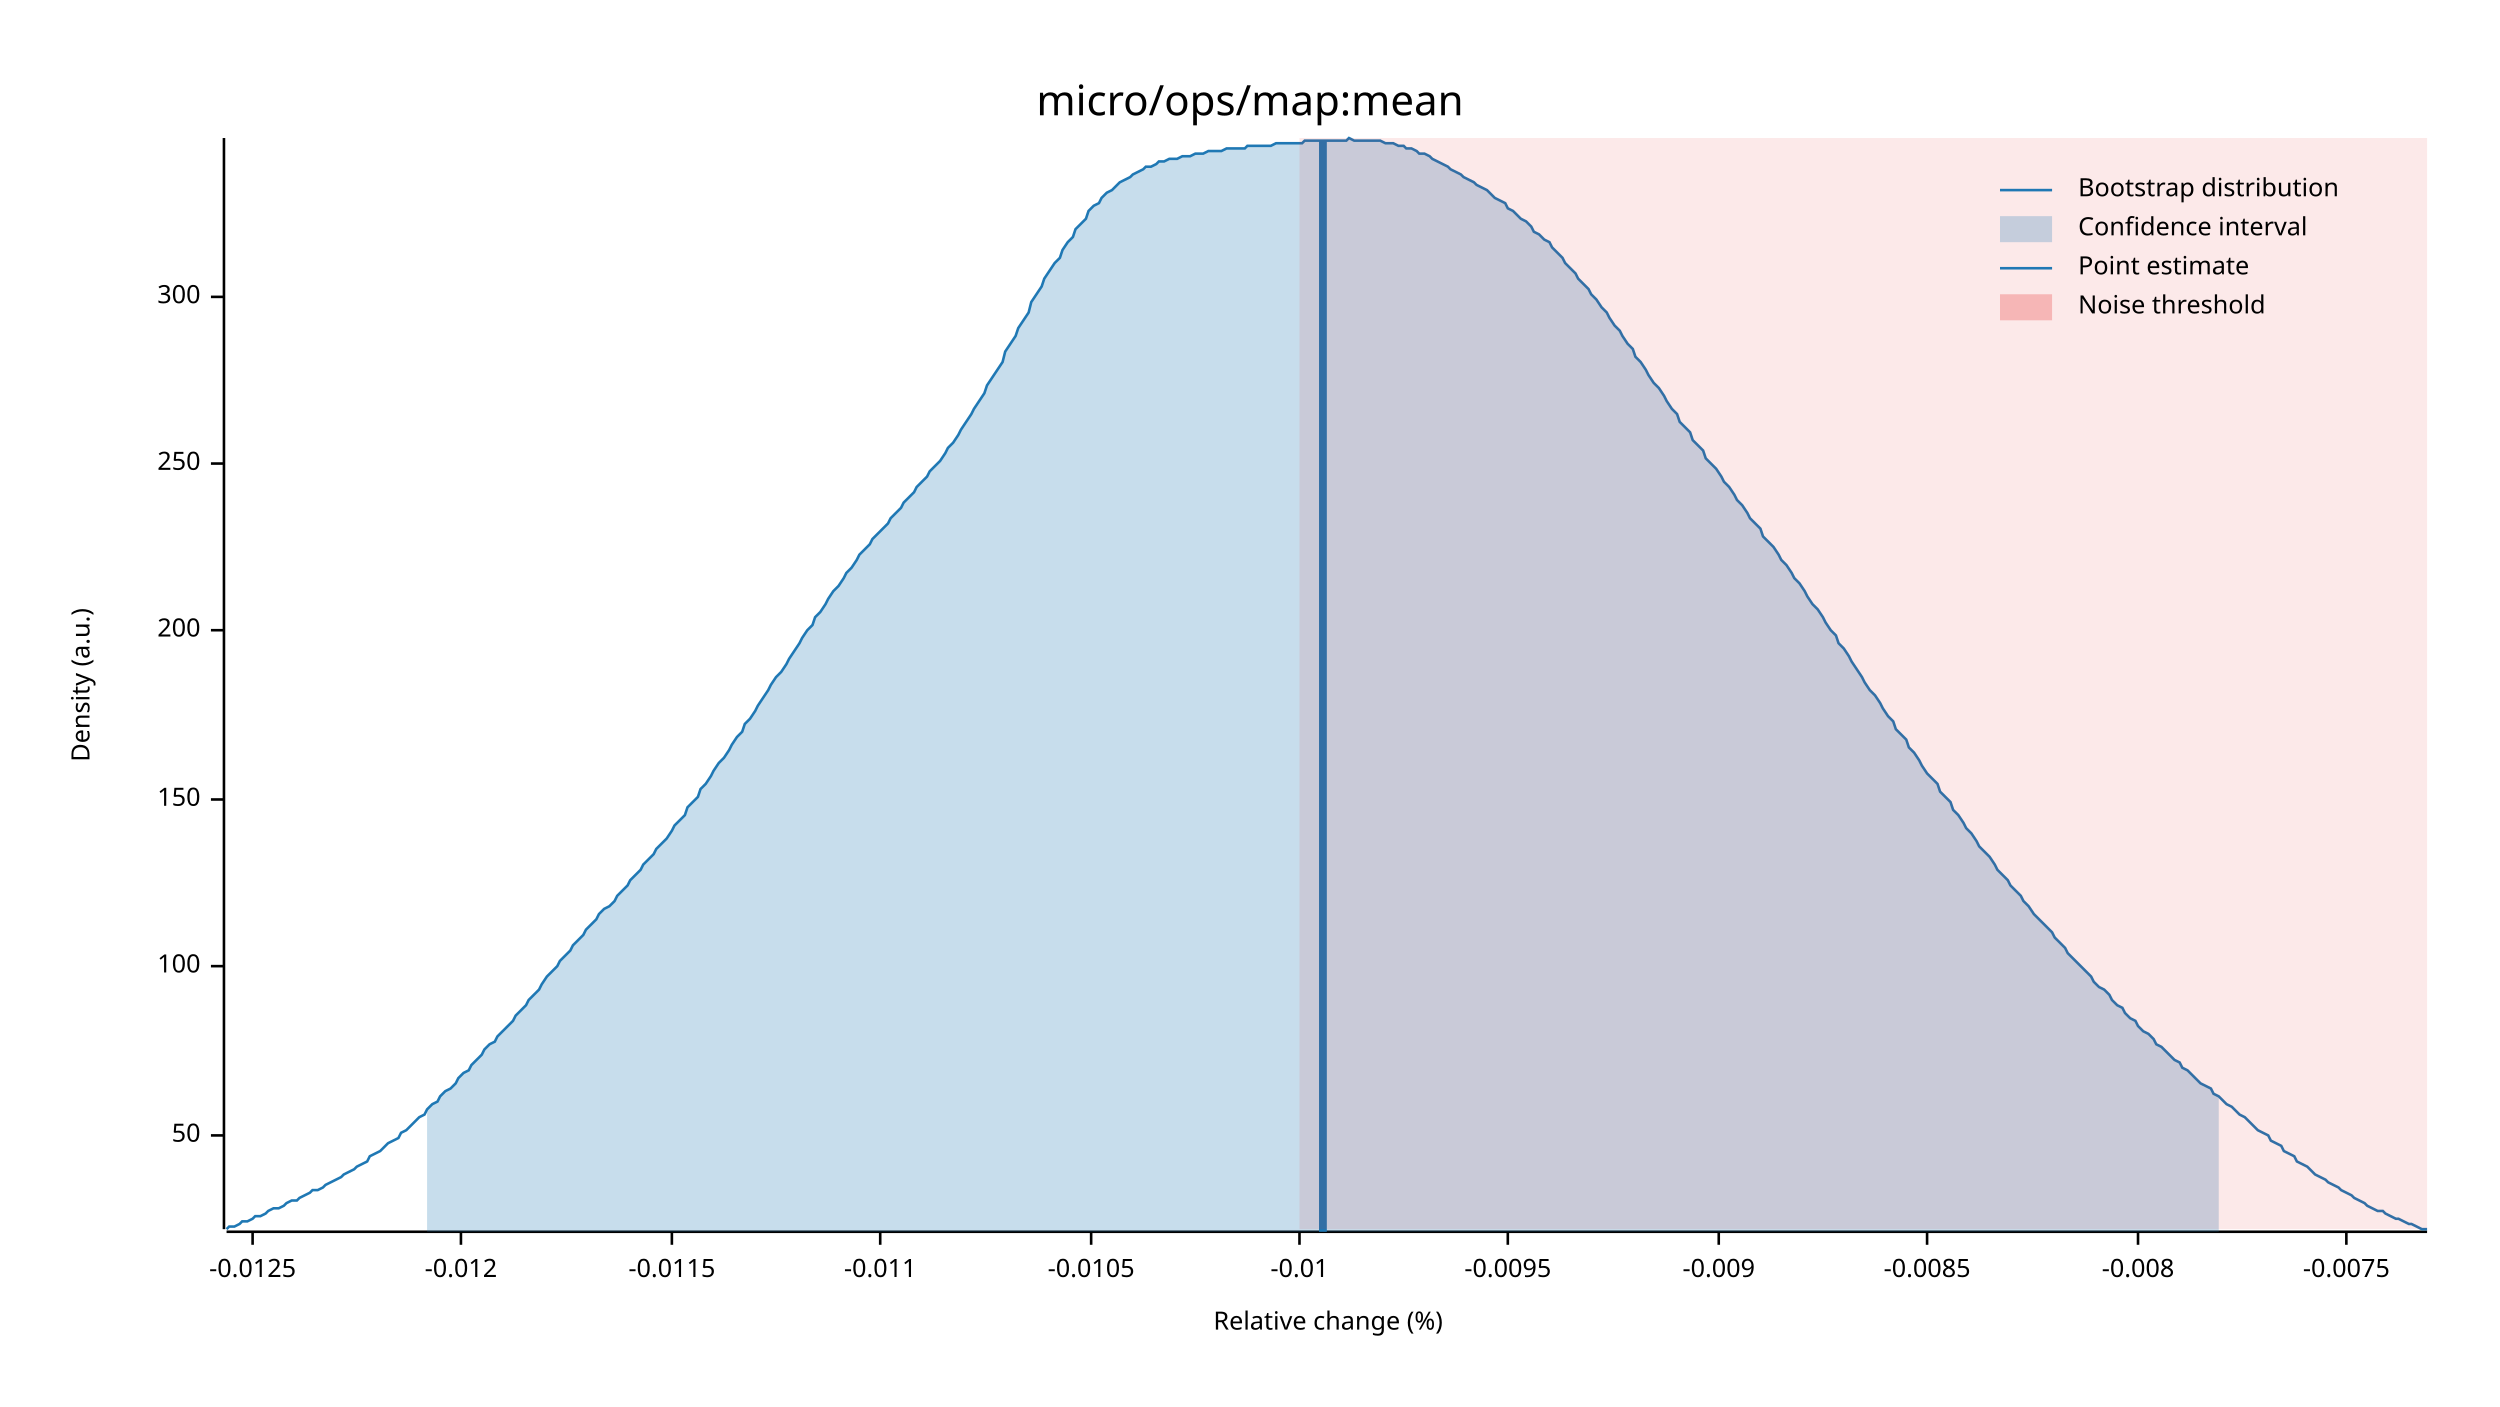
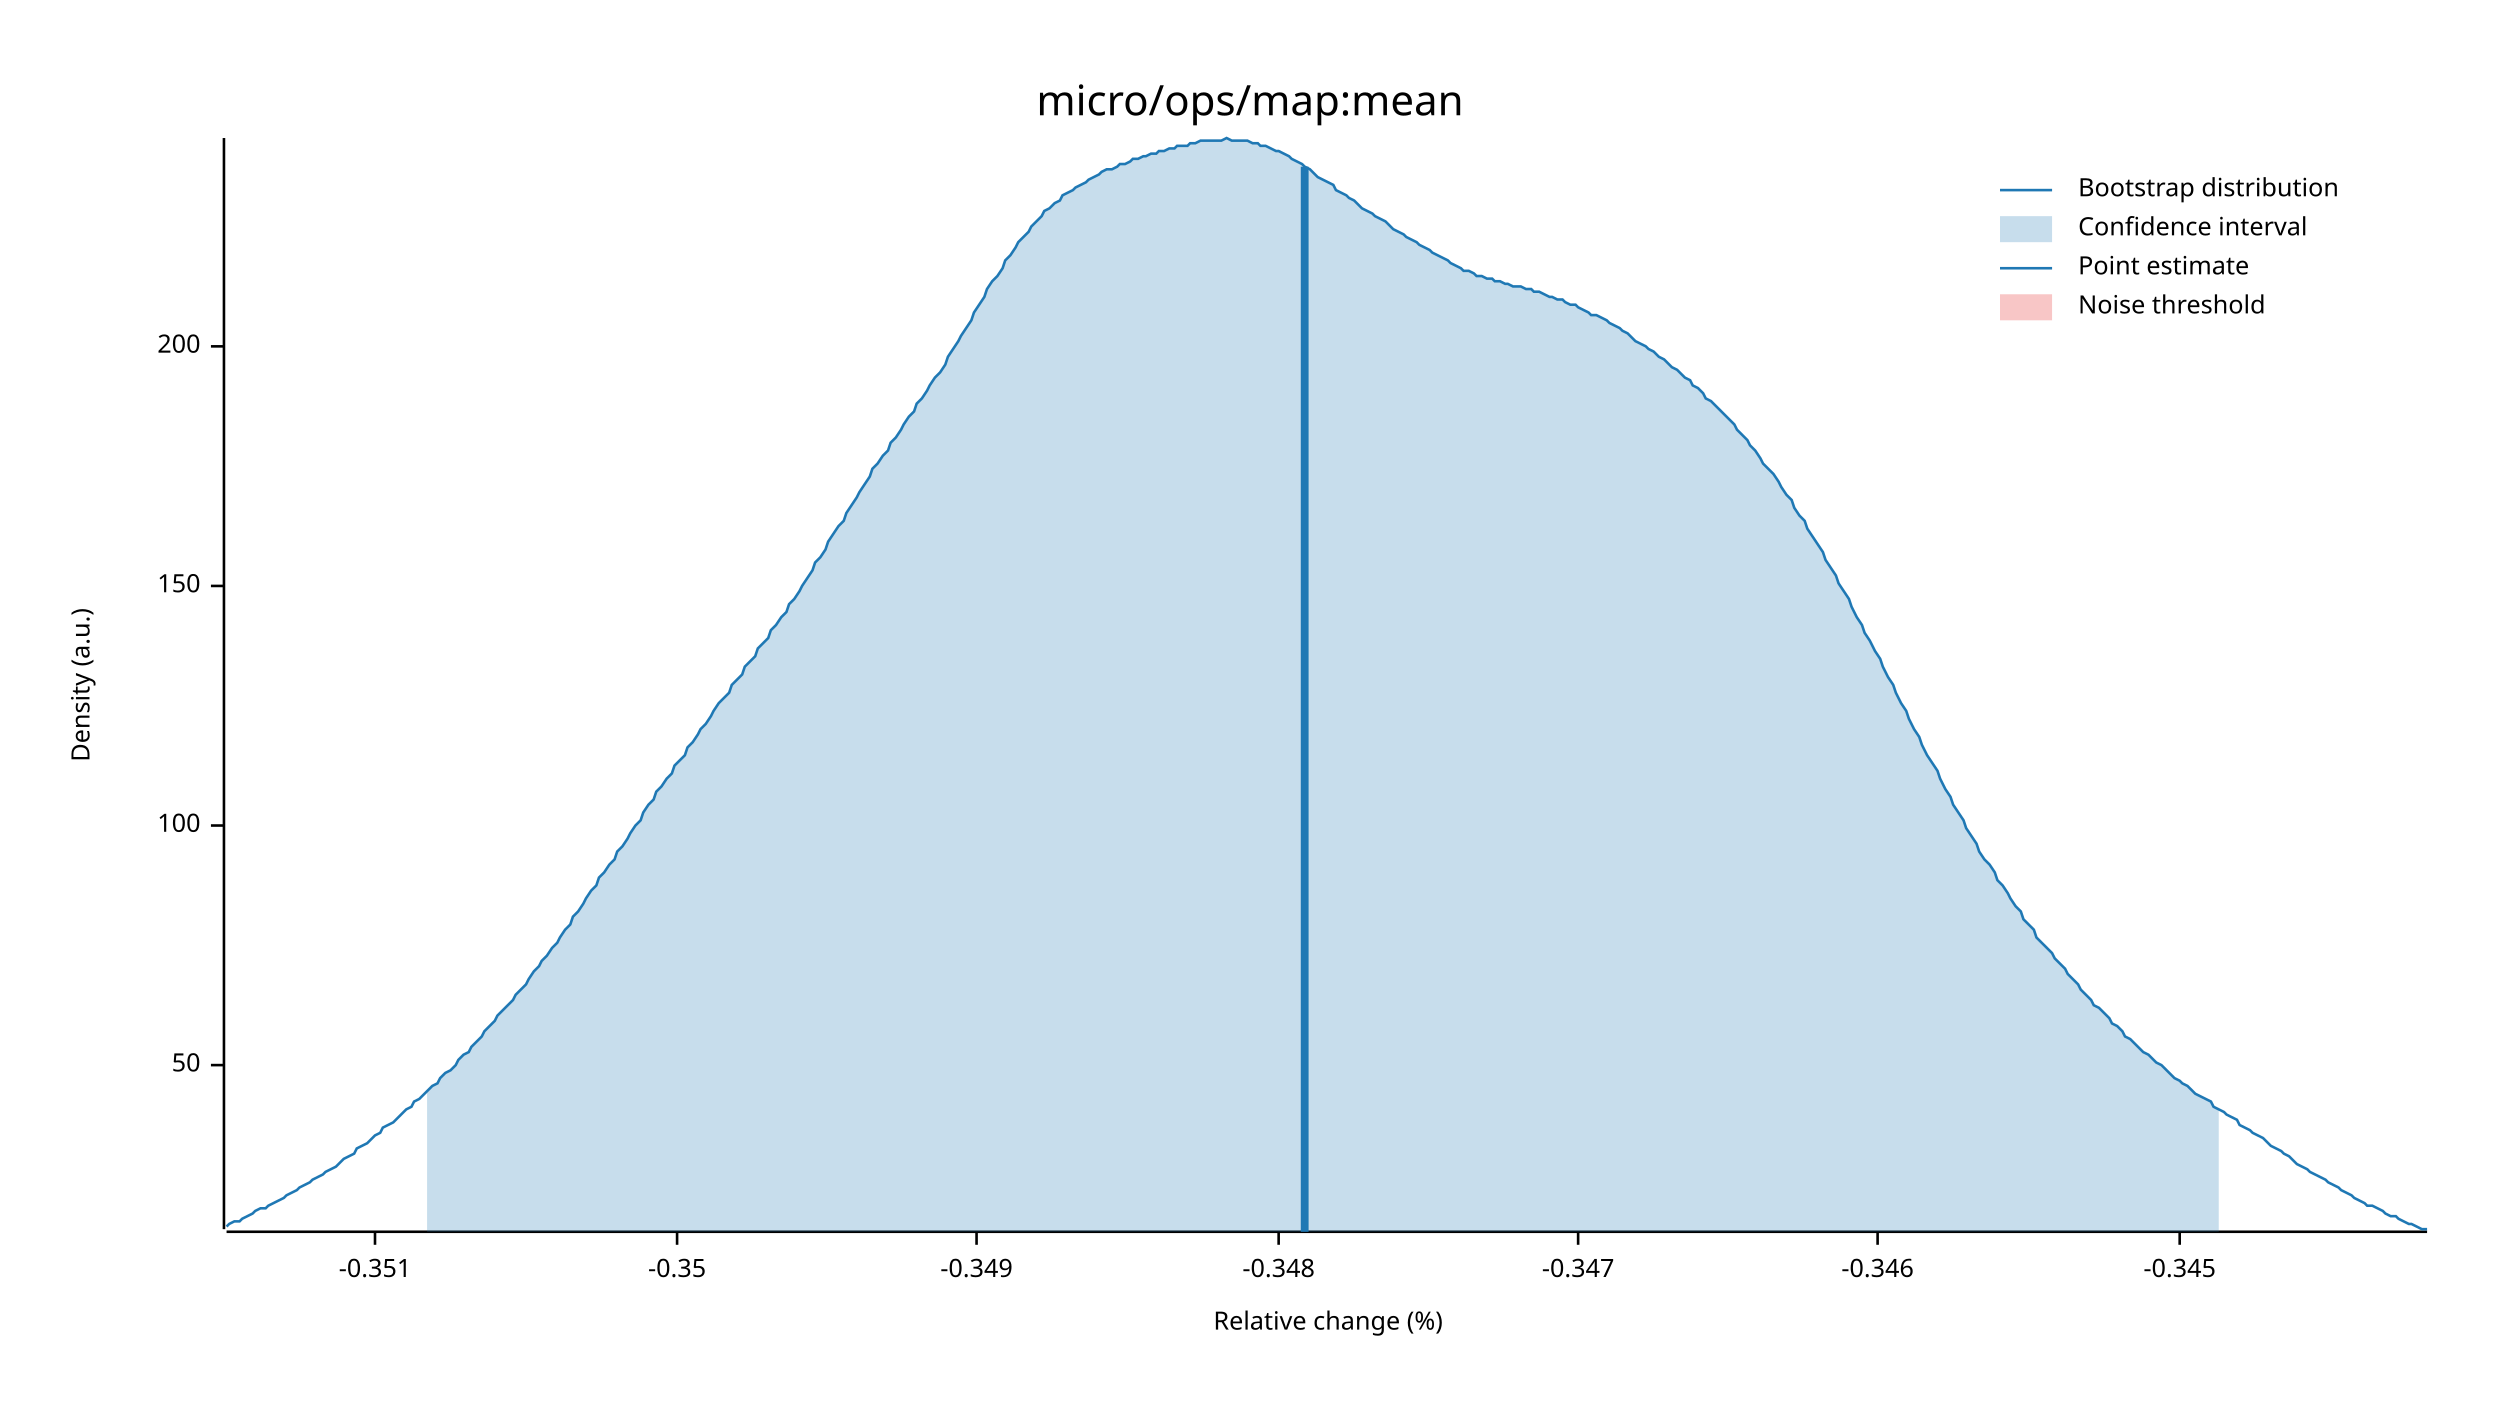
<svg xmlns="http://www.w3.org/2000/svg" width="960" height="540" viewBox="0 0 960 540">
  <text x="480" y="32" dy="0.76em" text-anchor="middle" font-family="sans-serif" font-size="16.129" opacity="1" fill="#000000">
micro/ops/map:mean
</text>
  <text x="27" y="263" dy="0.76em" text-anchor="middle" font-family="sans-serif" font-size="9.677" opacity="1" fill="#000000" transform="rotate(270, 27, 263)">
Density (a.u.)
</text>
  <text x="510" y="513" dy="-0.5ex" text-anchor="middle" font-family="sans-serif" font-size="9.677" opacity="1" fill="#000000">
Relative change (%)
</text>
  <polyline fill="none" opacity="1" stroke="#000000" stroke-width="1" points="86,53 86,472 " />
-   <text x="77" y="436" dy="0.5ex" text-anchor="end" font-family="sans-serif" font-size="9.677" opacity="1" fill="#000000">
+   <text x="77" y="409" dy="0.5ex" text-anchor="end" font-family="sans-serif" font-size="9.677" opacity="1" fill="#000000">
50
</text>
-   <polyline fill="none" opacity="1" stroke="#000000" stroke-width="1" points="81,436 86,436 " />
-   <text x="77" y="371" dy="0.5ex" text-anchor="end" font-family="sans-serif" font-size="9.677" opacity="1" fill="#000000">
+   <polyline fill="none" opacity="1" stroke="#000000" stroke-width="1" points="81,409 86,409 " />
+   <text x="77" y="317" dy="0.5ex" text-anchor="end" font-family="sans-serif" font-size="9.677" opacity="1" fill="#000000">
100
</text>
-   <polyline fill="none" opacity="1" stroke="#000000" stroke-width="1" points="81,371 86,371 " />
-   <text x="77" y="307" dy="0.5ex" text-anchor="end" font-family="sans-serif" font-size="9.677" opacity="1" fill="#000000">
+   <polyline fill="none" opacity="1" stroke="#000000" stroke-width="1" points="81,317 86,317 " />
+   <text x="77" y="225" dy="0.5ex" text-anchor="end" font-family="sans-serif" font-size="9.677" opacity="1" fill="#000000">
150
</text>
-   <polyline fill="none" opacity="1" stroke="#000000" stroke-width="1" points="81,307 86,307 " />
-   <text x="77" y="242" dy="0.5ex" text-anchor="end" font-family="sans-serif" font-size="9.677" opacity="1" fill="#000000">
+   <polyline fill="none" opacity="1" stroke="#000000" stroke-width="1" points="81,225 86,225 " />
+   <text x="77" y="133" dy="0.5ex" text-anchor="end" font-family="sans-serif" font-size="9.677" opacity="1" fill="#000000">
200
</text>
-   <polyline fill="none" opacity="1" stroke="#000000" stroke-width="1" points="81,242 86,242 " />
-   <text x="77" y="178" dy="0.5ex" text-anchor="end" font-family="sans-serif" font-size="9.677" opacity="1" fill="#000000">
- 250
+   <polyline fill="none" opacity="1" stroke="#000000" stroke-width="1" points="81,133 86,133 " />
+   <polyline fill="none" opacity="1" stroke="#000000" stroke-width="1" points="87,473 932,473 " />
+   <text x="144" y="483" dy="0.76em" text-anchor="middle" font-family="sans-serif" font-size="9.677" opacity="1" fill="#000000">
+ -0.351
</text>
-   <polyline fill="none" opacity="1" stroke="#000000" stroke-width="1" points="81,178 86,178 " />
-   <text x="77" y="114" dy="0.5ex" text-anchor="end" font-family="sans-serif" font-size="9.677" opacity="1" fill="#000000">
- 300
+   <polyline fill="none" opacity="1" stroke="#000000" stroke-width="1" points="144,473 144,478 " />
+   <text x="260" y="483" dy="0.76em" text-anchor="middle" font-family="sans-serif" font-size="9.677" opacity="1" fill="#000000">
+ -0.35
</text>
-   <polyline fill="none" opacity="1" stroke="#000000" stroke-width="1" points="81,114 86,114 " />
-   <polyline fill="none" opacity="1" stroke="#000000" stroke-width="1" points="87,473 932,473 " />
-   <text x="97" y="483" dy="0.76em" text-anchor="middle" font-family="sans-serif" font-size="9.677" opacity="1" fill="#000000">
- -0.0125
+   <polyline fill="none" opacity="1" stroke="#000000" stroke-width="1" points="260,473 260,478 " />
+   <text x="375" y="483" dy="0.76em" text-anchor="middle" font-family="sans-serif" font-size="9.677" opacity="1" fill="#000000">
+ -0.349
</text>
-   <polyline fill="none" opacity="1" stroke="#000000" stroke-width="1" points="97,473 97,478 " />
-   <text x="177" y="483" dy="0.76em" text-anchor="middle" font-family="sans-serif" font-size="9.677" opacity="1" fill="#000000">
- -0.012
+   <polyline fill="none" opacity="1" stroke="#000000" stroke-width="1" points="375,473 375,478 " />
+   <text x="491" y="483" dy="0.76em" text-anchor="middle" font-family="sans-serif" font-size="9.677" opacity="1" fill="#000000">
+ -0.348
</text>
-   <polyline fill="none" opacity="1" stroke="#000000" stroke-width="1" points="177,473 177,478 " />
-   <text x="258" y="483" dy="0.76em" text-anchor="middle" font-family="sans-serif" font-size="9.677" opacity="1" fill="#000000">
- -0.0115
+   <polyline fill="none" opacity="1" stroke="#000000" stroke-width="1" points="491,473 491,478 " />
+   <text x="606" y="483" dy="0.76em" text-anchor="middle" font-family="sans-serif" font-size="9.677" opacity="1" fill="#000000">
+ -0.347
</text>
-   <polyline fill="none" opacity="1" stroke="#000000" stroke-width="1" points="258,473 258,478 " />
-   <text x="338" y="483" dy="0.76em" text-anchor="middle" font-family="sans-serif" font-size="9.677" opacity="1" fill="#000000">
- -0.011
+   <polyline fill="none" opacity="1" stroke="#000000" stroke-width="1" points="606,473 606,478 " />
+   <text x="721" y="483" dy="0.76em" text-anchor="middle" font-family="sans-serif" font-size="9.677" opacity="1" fill="#000000">
+ -0.346
</text>
-   <polyline fill="none" opacity="1" stroke="#000000" stroke-width="1" points="338,473 338,478 " />
-   <text x="419" y="483" dy="0.76em" text-anchor="middle" font-family="sans-serif" font-size="9.677" opacity="1" fill="#000000">
- -0.0105
+   <polyline fill="none" opacity="1" stroke="#000000" stroke-width="1" points="721,473 721,478 " />
+   <text x="837" y="483" dy="0.76em" text-anchor="middle" font-family="sans-serif" font-size="9.677" opacity="1" fill="#000000">
+ -0.345
</text>
-   <polyline fill="none" opacity="1" stroke="#000000" stroke-width="1" points="419,473 419,478 " />
-   <text x="499" y="483" dy="0.76em" text-anchor="middle" font-family="sans-serif" font-size="9.677" opacity="1" fill="#000000">
- -0.01
- </text>
-   <polyline fill="none" opacity="1" stroke="#000000" stroke-width="1" points="499,473 499,478 " />
-   <text x="579" y="483" dy="0.76em" text-anchor="middle" font-family="sans-serif" font-size="9.677" opacity="1" fill="#000000">
- -0.0095
- </text>
-   <polyline fill="none" opacity="1" stroke="#000000" stroke-width="1" points="579,473 579,478 " />
-   <text x="660" y="483" dy="0.76em" text-anchor="middle" font-family="sans-serif" font-size="9.677" opacity="1" fill="#000000">
- -0.009
- </text>
-   <polyline fill="none" opacity="1" stroke="#000000" stroke-width="1" points="660,473 660,478 " />
-   <text x="740" y="483" dy="0.76em" text-anchor="middle" font-family="sans-serif" font-size="9.677" opacity="1" fill="#000000">
- -0.0085
- </text>
-   <polyline fill="none" opacity="1" stroke="#000000" stroke-width="1" points="740,473 740,478 " />
-   <text x="821" y="483" dy="0.76em" text-anchor="middle" font-family="sans-serif" font-size="9.677" opacity="1" fill="#000000">
- -0.008
- </text>
-   <polyline fill="none" opacity="1" stroke="#000000" stroke-width="1" points="821,473 821,478 " />
-   <text x="901" y="483" dy="0.76em" text-anchor="middle" font-family="sans-serif" font-size="9.677" opacity="1" fill="#000000">
- -0.0075
- </text>
-   <polyline fill="none" opacity="1" stroke="#000000" stroke-width="1" points="901,473 901,478 " />
-   <polyline fill="none" opacity="1" stroke="#1F78B4" stroke-width="1" points="87,472 88,471 90,471 92,470 93,469 95,469 97,468 98,467 100,467 102,466 103,465 105,464 107,464 109,463 110,462 112,461 114,461 115,460 117,459 119,458 120,457 122,457 124,456 125,455 127,454 129,453 131,452 132,451 134,450 136,449 137,448 139,447 141,446 142,444 144,443 146,442 147,441 149,439 151,438 153,437 154,435 156,434 158,432 159,431 161,429 163,428 164,426 166,424 168,423 169,421 171,419 173,418 175,416 176,414 178,412 180,411 181,409 183,407 185,405 186,403 188,401 190,400 191,398 193,396 195,394 197,392 198,390 200,388 202,386 203,384 205,382 207,380 208,378 210,375 212,373 214,371 215,369 217,367 219,365 220,363 222,361 224,359 225,357 227,355 229,353 230,351 232,349 234,348 236,346 237,344 239,342 241,340 242,338 244,336 246,334 247,332 249,330 251,328 252,326 254,324 256,322 258,319 259,317 261,315 263,313 264,310 266,308 268,306 269,303 271,301 273,298 274,296 276,293 278,291 280,288 281,286 283,283 285,281 286,278 288,276 290,273 291,271 293,268 295,265 296,263 298,260 300,258 302,255 303,253 305,250 307,247 308,245 310,242 312,240 313,237 315,235 317,232 318,230 320,227 322,225 324,222 325,220 327,218 329,215 330,213 332,211 334,209 335,207 337,205 339,203 341,201 342,199 344,197 346,195 347,193 349,191 351,189 352,187 354,185 356,183 357,181 359,179 361,177 363,174 364,172 366,170 368,167 369,165 371,162 373,159 374,157 376,154 378,151 379,148 381,145 383,142 385,139 386,135 388,132 390,129 391,126 393,123 395,120 396,116 398,113 400,110 401,107 403,104 405,101 407,99 408,96 410,93 412,91 413,88 415,86 417,84 418,81 420,79 422,78 423,76 425,74 427,73 429,71 430,70 432,69 434,68 435,67 437,66 439,65 440,64 442,64 444,63 445,62 447,62 449,61 451,61 452,61 454,60 456,60 457,60 459,59 461,59 462,59 464,58 466,58 468,58 469,58 471,57 473,57 474,57 476,57 478,57 479,56 481,56 483,56 484,56 486,56 488,56 490,55 491,55 493,55 495,55 496,55 498,55 500,55 501,54 503,54 505,54 506,54 508,54 510,54 512,54 513,54 515,54 517,54 518,53 520,54 522,54 523,54 525,54 527,54 528,54 530,54 532,55 534,55 535,55 537,56 539,56 540,57 542,57 544,58 545,59 547,59 549,60 550,61 552,62 554,63 556,64 557,65 559,66 561,67 562,68 564,69 566,70 567,71 569,72 571,73 573,75 574,76 576,77 578,78 579,80 581,81 583,83 584,84 586,85 588,87 589,89 591,90 593,92 595,93 596,95 598,97 600,99 601,101 603,103 605,105 606,107 608,109 610,111 611,113 613,115 615,118 617,120 618,122 620,125 622,127 623,129 625,132 627,134 628,137 630,139 632,142 633,144 635,147 637,149 639,152 640,154 642,157 644,159 645,162 647,164 649,166 650,169 652,171 654,173 655,176 657,178 659,180 661,183 662,185 664,187 666,190 667,192 669,194 671,197 672,199 674,201 676,203 677,206 679,208 681,210 683,213 684,215 686,217 688,220 689,222 691,224 693,227 694,229 696,232 698,234 700,237 701,239 703,242 705,244 706,247 708,249 710,252 711,254 713,257 715,260 716,262 718,265 720,267 722,270 723,272 725,275 727,277 728,280 730,282 732,284 733,287 735,289 737,292 738,294 740,297 742,299 744,301 745,304 747,306 749,308 750,311 752,313 754,316 755,318 757,320 759,323 760,325 762,327 764,329 766,332 767,334 769,336 771,338 772,340 774,342 776,344 777,346 779,348 781,351 782,352 784,354 786,356 788,358 789,360 791,362 793,364 794,366 796,368 798,370 799,371 801,373 803,375 804,377 806,379 808,380 810,382 811,384 813,386 815,387 816,389 818,391 820,392 821,394 823,396 825,397 827,399 828,401 830,402 832,404 833,405 835,407 837,408 838,410 840,411 842,413 843,414 845,416 847,417 849,418 850,420 852,421 854,423 855,424 857,425 859,427 860,428 862,429 864,431 865,432 867,434 869,435 871,436 872,438 874,439 876,440 877,442 879,443 881,444 882,446 884,447 886,448 887,449 889,451 891,452 893,453 894,454 896,455 898,456 899,457 901,458 903,459 904,460 906,461 908,462 909,463 911,464 913,465 915,465 916,466 918,467 920,468 921,468 923,469 925,470 926,470 928,471 930,472 932,472 " />
-   <polygon opacity="0.25" fill="#1F78B4" points="164,426 166,424 168,423 169,421 171,419 173,418 175,416 176,414 178,412 180,411 181,409 183,407 185,405 186,403 188,401 190,400 191,398 193,396 195,394 197,392 198,390 200,388 202,386 203,384 205,382 207,380 208,378 210,375 212,373 214,371 215,369 217,367 219,365 220,363 222,361 224,359 225,357 227,355 229,353 230,351 232,349 234,348 236,346 237,344 239,342 241,340 242,338 244,336 246,334 247,332 249,330 251,328 252,326 254,324 256,322 258,319 259,317 261,315 263,313 264,310 266,308 268,306 269,303 271,301 273,298 274,296 276,293 278,291 280,288 281,286 283,283 285,281 286,278 288,276 290,273 291,271 293,268 295,265 296,263 298,260 300,258 302,255 303,253 305,250 307,247 308,245 310,242 312,240 313,237 315,235 317,232 318,230 320,227 322,225 324,222 325,220 327,218 329,215 330,213 332,211 334,209 335,207 337,205 339,203 341,201 342,199 344,197 346,195 347,193 349,191 351,189 352,187 354,185 356,183 357,181 359,179 361,177 363,174 364,172 366,170 368,167 369,165 371,162 373,159 374,157 376,154 378,151 379,148 381,145 383,142 385,139 386,135 388,132 390,129 391,126 393,123 395,120 396,116 398,113 400,110 401,107 403,104 405,101 407,99 408,96 410,93 412,91 413,88 415,86 417,84 418,81 420,79 422,78 423,76 425,74 427,73 429,71 430,70 432,69 434,68 435,67 437,66 439,65 440,64 442,64 444,63 445,62 447,62 449,61 451,61 452,61 454,60 456,60 457,60 459,59 461,59 462,59 464,58 466,58 468,58 469,58 471,57 473,57 474,57 476,57 478,57 479,56 481,56 483,56 484,56 486,56 488,56 490,55 491,55 493,55 495,55 496,55 498,55 500,55 501,54 503,54 505,54 506,54 508,54 510,54 512,54 513,54 515,54 517,54 518,53 520,54 522,54 523,54 525,54 527,54 528,54 530,54 532,55 534,55 535,55 537,56 539,56 540,57 542,57 544,58 545,59 547,59 549,60 550,61 552,62 554,63 556,64 557,65 559,66 561,67 562,68 564,69 566,70 567,71 569,72 571,73 573,75 574,76 576,77 578,78 579,80 581,81 583,83 584,84 586,85 588,87 589,89 591,90 593,92 595,93 596,95 598,97 600,99 601,101 603,103 605,105 606,107 608,109 610,111 611,113 613,115 615,118 617,120 618,122 620,125 622,127 623,129 625,132 627,134 628,137 630,139 632,142 633,144 635,147 637,149 639,152 640,154 642,157 644,159 645,162 647,164 649,166 650,169 652,171 654,173 655,176 657,178 659,180 661,183 662,185 664,187 666,190 667,192 669,194 671,197 672,199 674,201 676,203 677,206 679,208 681,210 683,213 684,215 686,217 688,220 689,222 691,224 693,227 694,229 696,232 698,234 700,237 701,239 703,242 705,244 706,247 708,249 710,252 711,254 713,257 715,260 716,262 718,265 720,267 722,270 723,272 725,275 727,277 728,280 730,282 732,284 733,287 735,289 737,292 738,294 740,297 742,299 744,301 745,304 747,306 749,308 750,311 752,313 754,316 755,318 757,320 759,323 760,325 762,327 764,329 766,332 767,334 769,336 771,338 772,340 774,342 776,344 777,346 779,348 781,351 782,352 784,354 786,356 788,358 789,360 791,362 793,364 794,366 796,368 798,370 799,371 801,373 803,375 804,377 806,379 808,380 810,382 811,384 813,386 815,387 816,389 818,391 820,392 821,394 823,396 825,397 827,399 828,401 830,402 832,404 833,405 835,407 837,408 838,410 840,411 842,413 843,414 845,416 847,417 849,418 850,420 852,421 852,473 164,473 " />
-   <polyline fill="none" opacity="1" stroke="#1F78B4" stroke-width="3" points="508,473 508,54 " />
-   <rect x="499" y="53" width="433" height="419" opacity="0.1" fill="#E31A1C" stroke="none" />
+   <polyline fill="none" opacity="1" stroke="#000000" stroke-width="1" points="837,473 837,478 " />
+   <polyline fill="none" opacity="1" stroke="#1F78B4" stroke-width="1" points="87,471 88,470 90,469 92,469 93,468 95,467 97,466 98,465 100,464 102,464 103,463 105,462 107,461 109,460 110,459 112,458 114,457 115,456 117,455 119,454 120,453 122,452 124,451 125,450 127,449 129,448 131,446 132,445 134,444 136,443 137,441 139,440 141,439 142,438 144,436 146,435 147,433 149,432 151,431 153,429 154,428 156,426 158,425 159,423 161,422 163,420 164,419 166,417 168,416 169,414 171,412 173,411 175,409 176,407 178,405 180,404 181,402 183,400 185,398 186,396 188,394 190,392 191,390 193,388 195,386 197,384 198,382 200,380 202,378 203,376 205,373 207,371 208,369 210,367 212,364 214,362 215,360 217,357 219,355 220,352 222,350 224,347 225,345 227,342 229,340 230,337 232,335 234,332 236,330 237,327 239,325 241,322 242,320 244,317 246,315 247,312 249,309 251,307 252,304 254,302 256,299 258,297 259,294 261,292 263,290 264,287 266,285 268,282 269,280 271,278 273,275 274,273 276,270 278,268 280,266 281,263 283,261 285,259 286,256 288,254 290,252 291,249 293,247 295,245 296,242 298,240 300,237 302,235 303,232 305,230 307,227 308,225 310,222 312,219 313,216 315,214 317,211 318,208 320,205 322,202 324,200 325,197 327,194 329,191 330,189 332,186 334,183 335,180 337,178 339,175 341,173 342,170 344,168 346,165 347,163 349,160 351,158 352,155 354,153 356,150 357,148 359,145 361,143 363,140 364,137 366,134 368,131 369,129 371,126 373,123 374,120 376,117 378,114 379,111 381,108 383,106 385,103 386,100 388,98 390,95 391,93 393,91 395,89 396,87 398,85 400,83 401,81 403,80 405,78 407,77 408,75 410,74 412,73 413,72 415,71 417,70 418,69 420,68 422,67 423,66 425,65 427,65 429,64 430,63 432,63 434,62 435,61 437,61 439,60 440,60 442,59 444,59 445,58 447,58 449,57 451,57 452,56 454,56 456,56 457,55 459,55 461,54 462,54 464,54 466,54 468,54 469,54 471,53 473,54 474,54 476,54 478,54 479,54 481,55 483,55 484,56 486,56 488,57 490,58 491,58 493,59 495,60 496,61 498,62 500,63 501,64 503,65 505,67 506,68 508,69 510,70 512,71 513,73 515,74 517,75 518,76 520,77 522,79 523,80 525,81 527,82 528,83 530,84 532,85 534,87 535,88 537,89 539,90 540,91 542,92 544,93 545,94 547,95 549,96 550,97 552,98 554,99 556,100 557,101 559,102 561,103 562,104 564,104 566,105 567,106 569,106 571,107 573,107 574,108 576,108 578,109 579,109 581,110 583,110 584,110 586,111 588,111 589,112 591,112 593,113 595,114 596,114 598,115 600,115 601,116 603,117 605,117 606,118 608,119 610,120 611,121 613,121 615,122 617,123 618,124 620,125 622,126 623,127 625,128 627,130 628,131 630,132 632,133 633,134 635,135 637,137 639,138 640,139 642,141 644,142 645,143 647,145 649,146 650,148 652,149 654,151 655,153 657,154 659,156 661,158 662,159 664,161 666,163 667,165 669,167 671,169 672,171 674,173 676,176 677,178 679,180 681,182 683,185 684,187 686,190 688,192 689,195 691,198 693,200 694,203 696,206 698,209 700,212 701,215 703,218 705,221 706,224 708,227 710,230 711,233 713,237 715,240 716,243 718,246 720,250 722,253 723,256 725,260 727,263 728,266 730,270 732,273 733,276 735,280 737,283 738,286 740,290 742,293 744,296 745,299 747,303 749,306 750,309 752,312 754,315 755,318 757,321 759,324 760,327 762,330 764,332 766,335 767,338 769,340 771,343 772,345 774,348 776,350 777,353 779,355 781,357 782,360 784,362 786,364 788,366 789,368 791,370 793,372 794,374 796,376 798,378 799,380 801,382 803,384 804,386 806,387 808,389 810,391 811,393 813,394 815,396 816,398 818,399 820,401 821,402 823,404 825,405 827,407 828,408 830,409 832,411 833,412 835,414 837,415 838,416 840,417 842,419 843,420 845,421 847,422 849,423 850,425 852,426 854,427 855,428 857,429 859,430 860,432 862,433 864,434 865,435 867,436 869,437 871,439 872,440 874,441 876,442 877,443 879,444 881,446 882,447 884,448 886,449 887,450 889,451 891,452 893,453 894,454 896,455 898,456 899,457 901,458 903,459 904,460 906,461 908,462 909,463 911,463 913,464 915,465 916,466 918,467 920,467 921,468 923,469 925,470 926,470 928,471 930,472 932,472 " />
+   <polygon opacity="0.25" fill="#1F78B4" points="164,419 166,417 168,416 169,414 171,412 173,411 175,409 176,407 178,405 180,404 181,402 183,400 185,398 186,396 188,394 190,392 191,390 193,388 195,386 197,384 198,382 200,380 202,378 203,376 205,373 207,371 208,369 210,367 212,364 214,362 215,360 217,357 219,355 220,352 222,350 224,347 225,345 227,342 229,340 230,337 232,335 234,332 236,330 237,327 239,325 241,322 242,320 244,317 246,315 247,312 249,309 251,307 252,304 254,302 256,299 258,297 259,294 261,292 263,290 264,287 266,285 268,282 269,280 271,278 273,275 274,273 276,270 278,268 280,266 281,263 283,261 285,259 286,256 288,254 290,252 291,249 293,247 295,245 296,242 298,240 300,237 302,235 303,232 305,230 307,227 308,225 310,222 312,219 313,216 315,214 317,211 318,208 320,205 322,202 324,200 325,197 327,194 329,191 330,189 332,186 334,183 335,180 337,178 339,175 341,173 342,170 344,168 346,165 347,163 349,160 351,158 352,155 354,153 356,150 357,148 359,145 361,143 363,140 364,137 366,134 368,131 369,129 371,126 373,123 374,120 376,117 378,114 379,111 381,108 383,106 385,103 386,100 388,98 390,95 391,93 393,91 395,89 396,87 398,85 400,83 401,81 403,80 405,78 407,77 408,75 410,74 412,73 413,72 415,71 417,70 418,69 420,68 422,67 423,66 425,65 427,65 429,64 430,63 432,63 434,62 435,61 437,61 439,60 440,60 442,59 444,59 445,58 447,58 449,57 451,57 452,56 454,56 456,56 457,55 459,55 461,54 462,54 464,54 466,54 468,54 469,54 471,53 473,54 474,54 476,54 478,54 479,54 481,55 483,55 484,56 486,56 488,57 490,58 491,58 493,59 495,60 496,61 498,62 500,63 501,64 503,65 505,67 506,68 508,69 510,70 512,71 513,73 515,74 517,75 518,76 520,77 522,79 523,80 525,81 527,82 528,83 530,84 532,85 534,87 535,88 537,89 539,90 540,91 542,92 544,93 545,94 547,95 549,96 550,97 552,98 554,99 556,100 557,101 559,102 561,103 562,104 564,104 566,105 567,106 569,106 571,107 573,107 574,108 576,108 578,109 579,109 581,110 583,110 584,110 586,111 588,111 589,112 591,112 593,113 595,114 596,114 598,115 600,115 601,116 603,117 605,117 606,118 608,119 610,120 611,121 613,121 615,122 617,123 618,124 620,125 622,126 623,127 625,128 627,130 628,131 630,132 632,133 633,134 635,135 637,137 639,138 640,139 642,141 644,142 645,143 647,145 649,146 650,148 652,149 654,151 655,153 657,154 659,156 661,158 662,159 664,161 666,163 667,165 669,167 671,169 672,171 674,173 676,176 677,178 679,180 681,182 683,185 684,187 686,190 688,192 689,195 691,198 693,200 694,203 696,206 698,209 700,212 701,215 703,218 705,221 706,224 708,227 710,230 711,233 713,237 715,240 716,243 718,246 720,250 722,253 723,256 725,260 727,263 728,266 730,270 732,273 733,276 735,280 737,283 738,286 740,290 742,293 744,296 745,299 747,303 749,306 750,309 752,312 754,315 755,318 757,321 759,324 760,327 762,330 764,332 766,335 767,338 769,340 771,343 772,345 774,348 776,350 777,353 779,355 781,357 782,360 784,362 786,364 788,366 789,368 791,370 793,372 794,374 796,376 798,378 799,380 801,382 803,384 804,386 806,387 808,389 810,391 811,393 813,394 815,396 816,398 818,399 820,401 821,402 823,404 825,405 827,407 828,408 830,409 832,411 833,412 835,414 837,415 838,416 840,417 842,419 843,420 845,421 847,422 849,423 850,425 852,426 852,473 164,473 " />
+   <polyline fill="none" opacity="1" stroke="#1F78B4" stroke-width="3" points="501,473 501,64 " />
+   <rect x="509" y="53" width="0" height="419" opacity="0.1" fill="#E31A1C" stroke="none" />
  <text x="798" y="68" dy="0.76em" text-anchor="start" font-family="sans-serif" font-size="9.677" opacity="1" fill="#000000">
Bootstrap distribution
</text>
  <text x="798" y="83" dy="0.76em" text-anchor="start" font-family="sans-serif" font-size="9.677" opacity="1" fill="#000000">
Confidence interval
</text>
  <text x="798" y="98" dy="0.76em" text-anchor="start" font-family="sans-serif" font-size="9.677" opacity="1" fill="#000000">
Point estimate
</text>
  <text x="798" y="113" dy="0.76em" text-anchor="start" font-family="sans-serif" font-size="9.677" opacity="1" fill="#000000">
Noise threshold
</text>
  <polyline fill="none" opacity="1" stroke="#1F78B4" stroke-width="1" points="768,73 788,73 " />
  <rect x="768" y="83" width="20" height="10" opacity="0.25" fill="#1F78B4" stroke="none" />
  <polyline fill="none" opacity="1" stroke="#1F78B4" stroke-width="1" points="768,103 788,103 " />
  <rect x="768" y="113" width="20" height="10" opacity="0.25" fill="#E31A1C" stroke="none" />
</svg>
